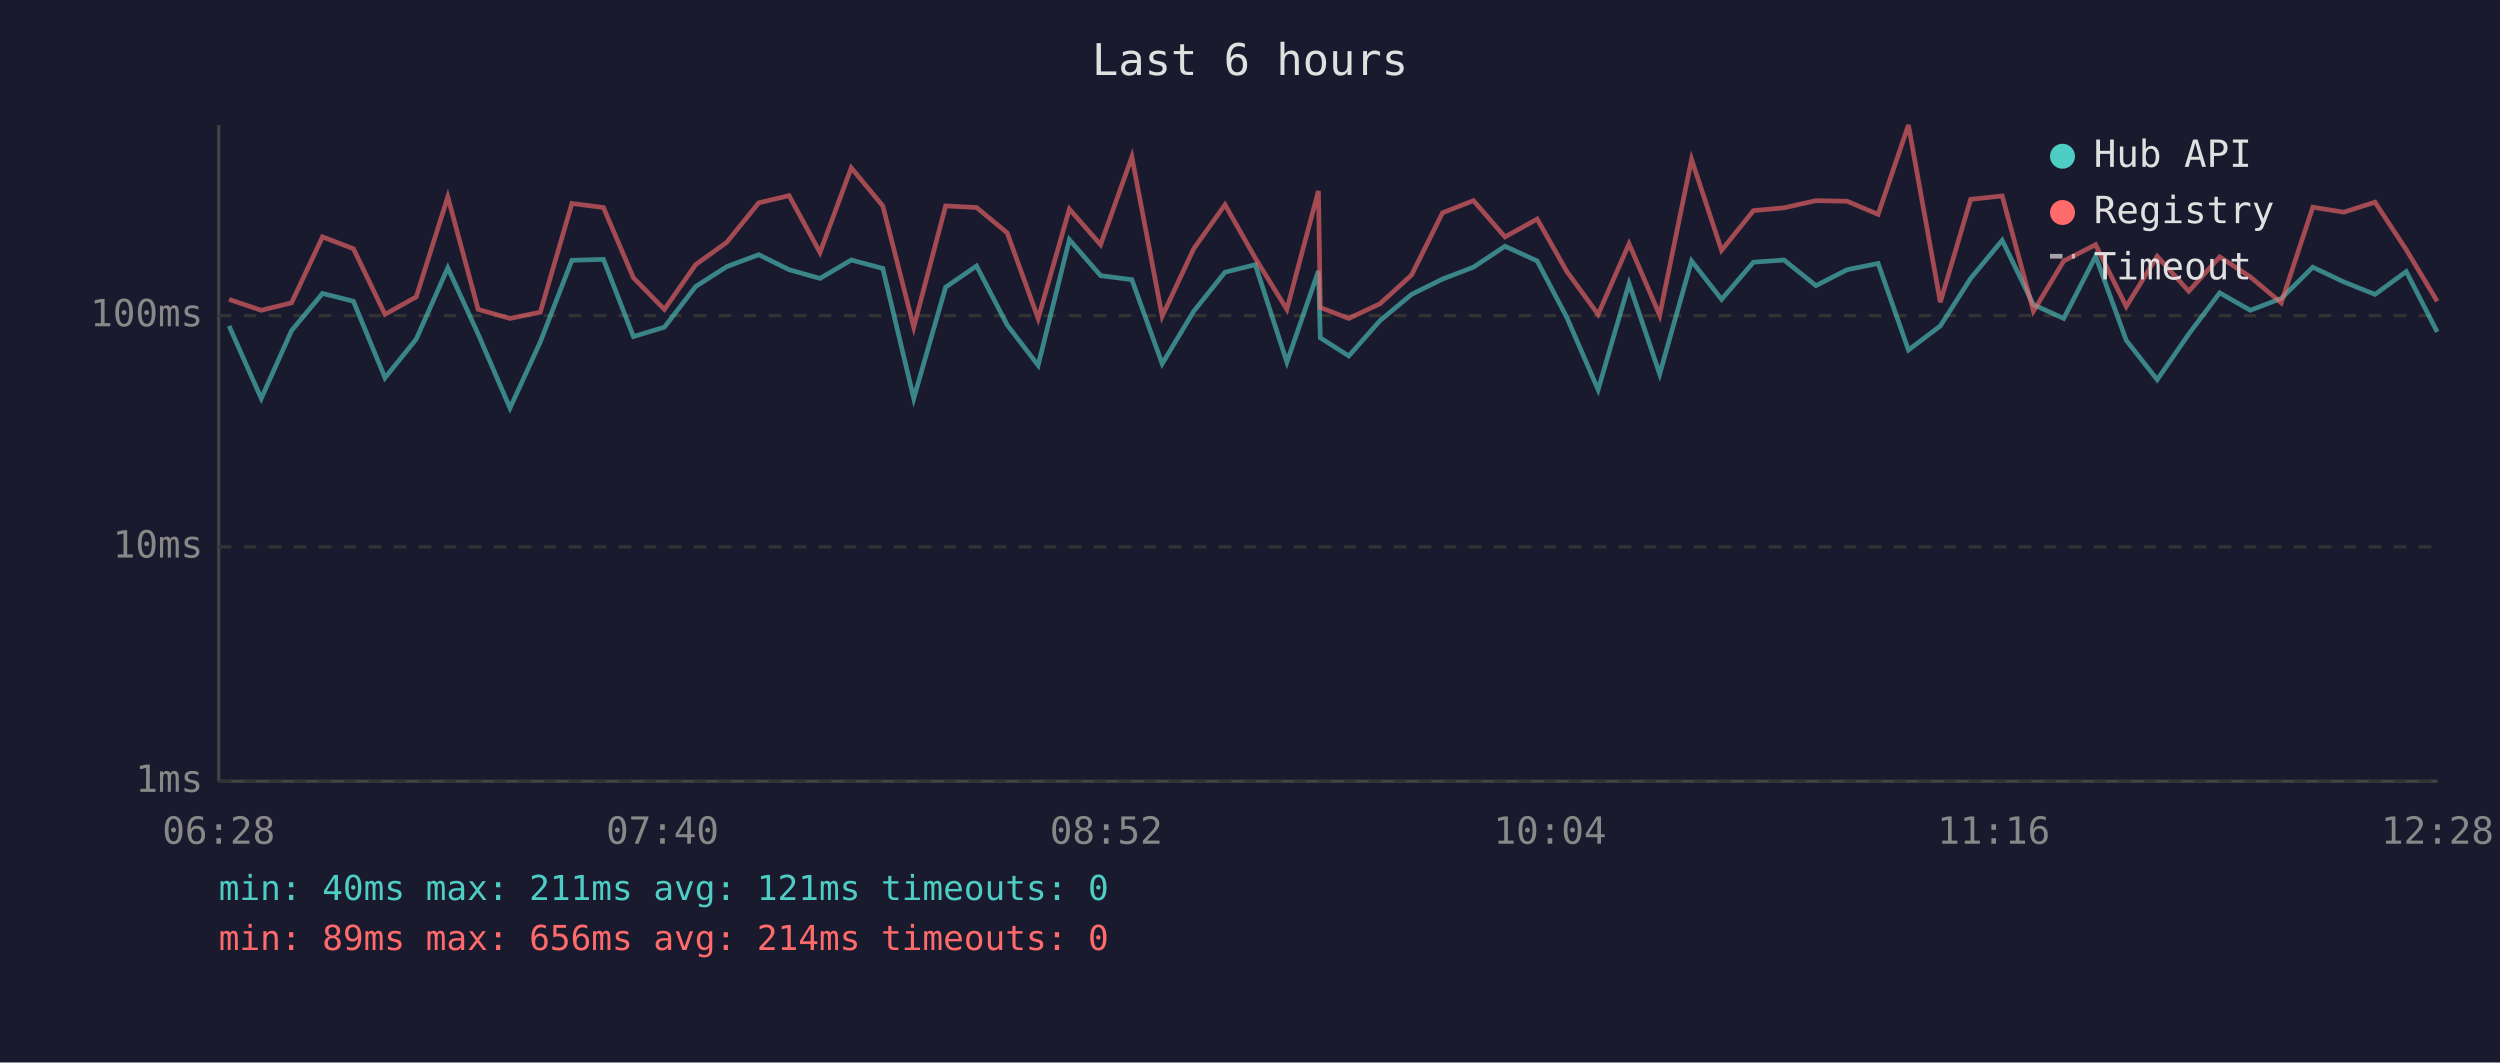
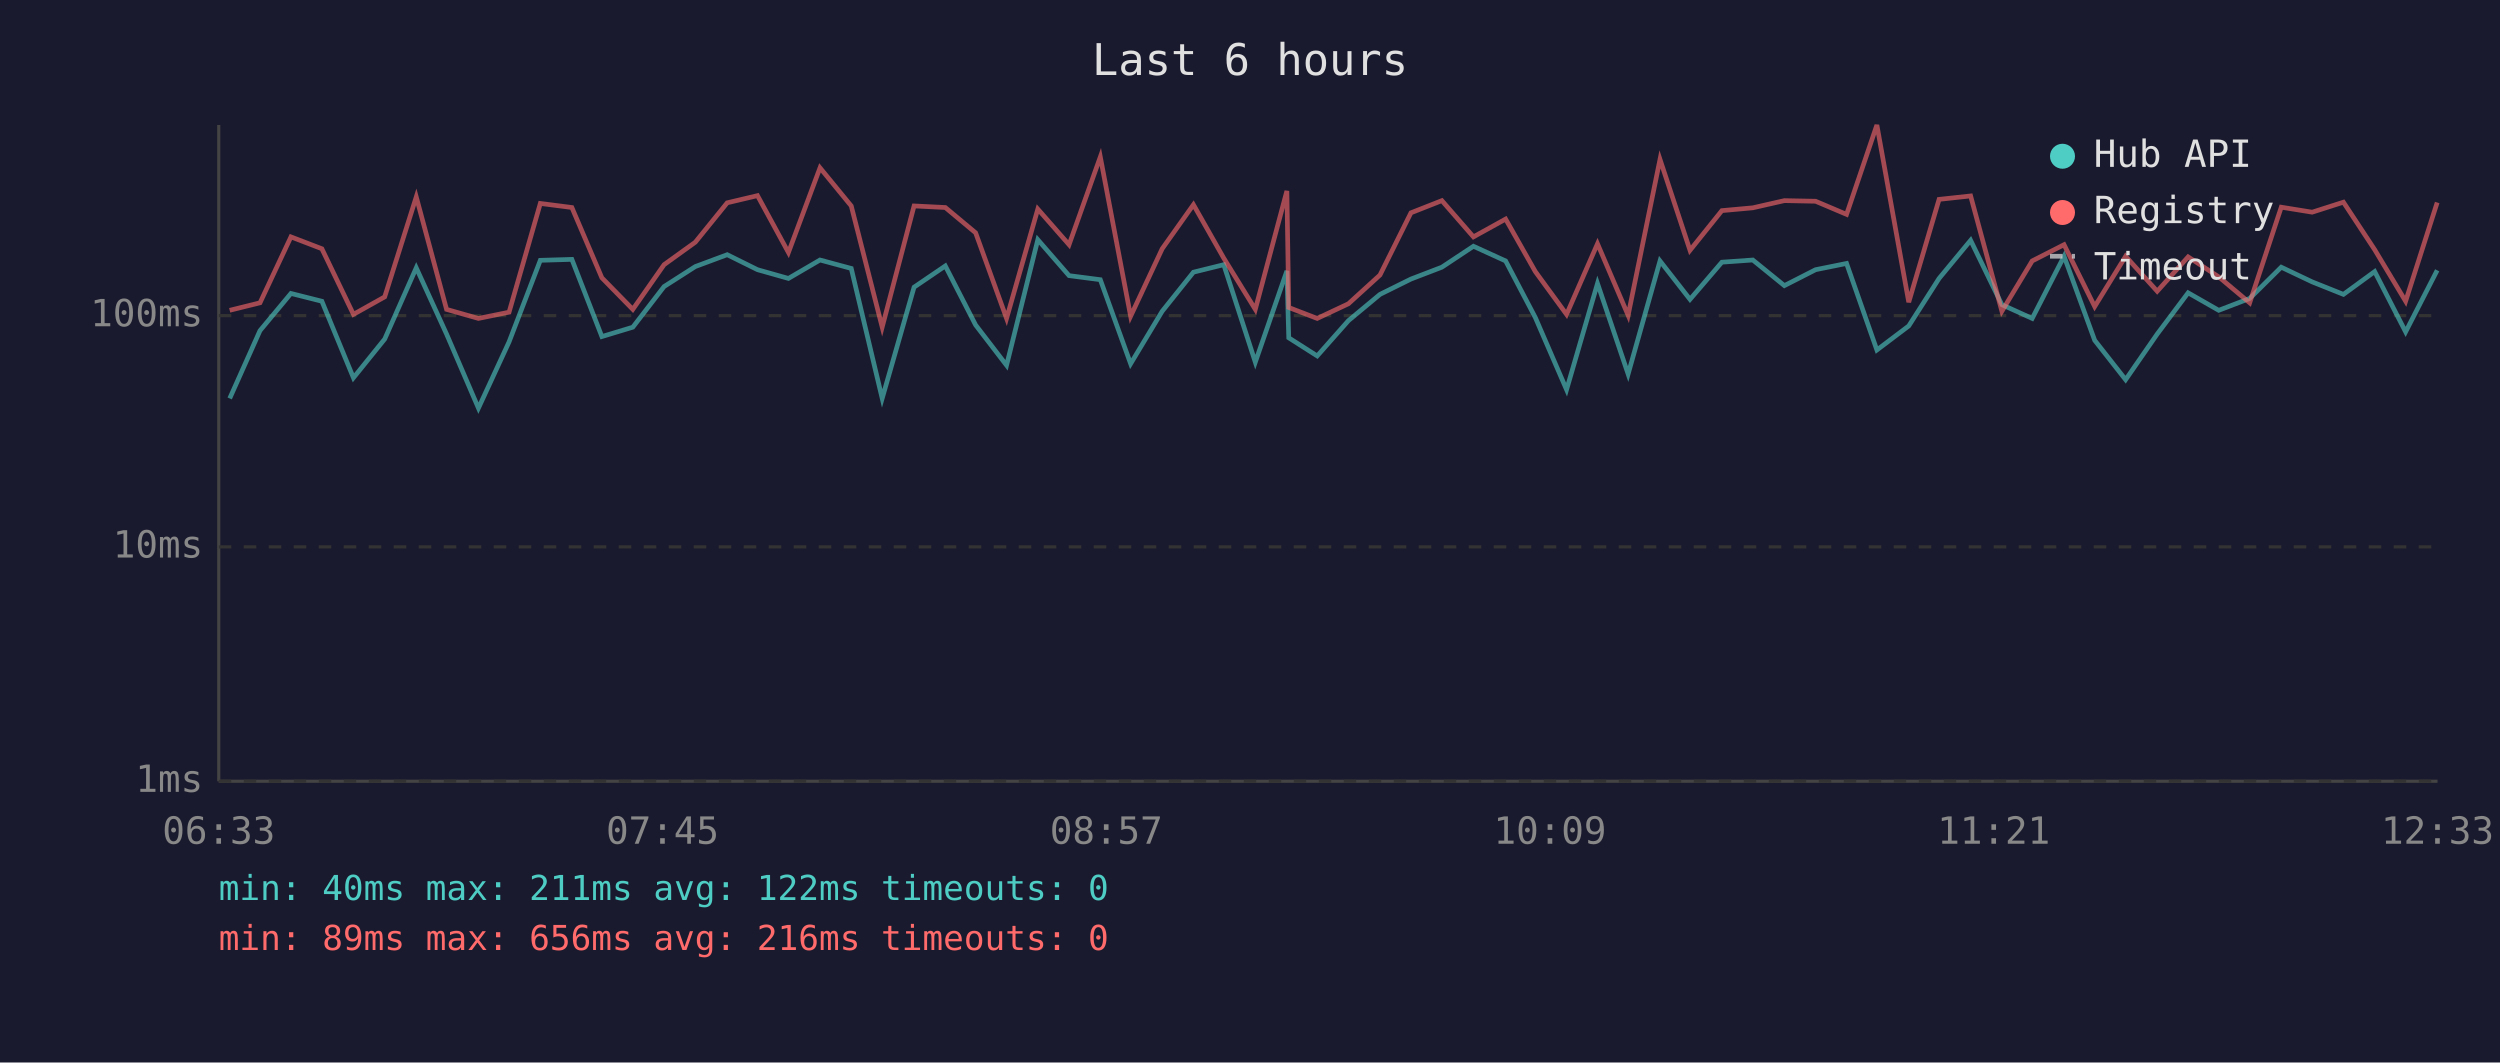
<svg xmlns="http://www.w3.org/2000/svg" viewBox="0 0 800 340" font-family="monospace" font-size="12">
  <rect width="800" height="340" fill="#1a1a2e" />
  <text x="400" y="24" fill="#e0e0e0" font-size="14" text-anchor="middle">Last 6 hours</text>
  <line x1="70" y1="40" x2="70" y2="250" stroke="#444" stroke-width="1" />
  <line x1="70" y1="250" x2="780" y2="250" stroke="#444" stroke-width="1" />
  <line x1="70" y1="250" x2="780" y2="250" stroke="#333" stroke-width="1" stroke-dasharray="4" />
  <text x="65" y="250" fill="#888" text-anchor="end" dominant-baseline="middle">1ms</text>
  <line x1="70" y1="175" x2="780" y2="175" stroke="#333" stroke-width="1" stroke-dasharray="4" />
  <text x="65" y="175" fill="#888" text-anchor="end" dominant-baseline="middle">10ms</text>
  <line x1="70" y1="101" x2="780" y2="101" stroke="#333" stroke-width="1" stroke-dasharray="4" />
  <text x="65" y="101" fill="#888" text-anchor="end" dominant-baseline="middle">100ms</text>
-   <text x="70" y="270" fill="#888" text-anchor="middle">06:28</text>
-   <text x="212" y="270" fill="#888" text-anchor="middle">07:40</text>
-   <text x="354" y="270" fill="#888" text-anchor="middle">08:52</text>
-   <text x="496" y="270" fill="#888" text-anchor="middle">10:04</text>
-   <text x="638" y="270" fill="#888" text-anchor="middle">11:16</text>
-   <text x="780" y="270" fill="#888" text-anchor="middle">12:28</text>
-   <polyline points="73.3,104.3 83.6,127.5 93.3,105.8 103.2,93.9 113.1,96.4 123.2,120.9 133.2,108.5 143.3,85.7 153.0,106.9 163.2,130.6 172.9,109.4 183.0,83.3 193.1,83.0 202.7,107.7 212.6,104.7 222.6,91.7 232.6,85.3 242.8,81.5 252.5,86.3 262.4,89.1 272.4,83.2 282.5,85.9 292.4,127.5 302.6,91.9 312.5,85.1 322.3,104.0 332.2,116.9 342.2,76.7 352.2,88.2 362.2,89.5 371.9,116.4 382.0,99.6 392.0,87.1 401.7,84.7 411.8,115.9 421.9,86.7 422.5,108.1 431.6,113.9 441.6,102.6 451.7,94.2 461.6,89.3 471.5,85.5 481.6,78.8 491.9,83.5 501.4,101.6 511.4,124.7 521.3,90.7 531.1,119.7 541.3,83.5 550.9,95.8 561.1,83.9 570.9,83.2 581.1,91.4 591.1,86.3 601.0,84.3 610.7,112.0 620.9,104.3 630.6,89.1 640.7,76.9 650.7,97.5 660.4,101.9 670.6,82.0 680.4,108.9 690.3,121.5 700.4,106.9 710.3,93.7 720.1,99.3 730.0,95.5 740.1,85.5 750.0,90.2 760.0,94.2 770.0,86.9 779.9,106.2" fill="none" stroke="#4ecdc4" stroke-width="1.5" opacity="0.6" />
-   <polyline points="73.3,95.8 83.6,99.3 93.3,96.9 103.2,75.8 113.1,79.6 123.2,100.6 133.2,95.0 143.3,63.0 153.0,99.0 163.2,101.9 172.9,99.9 183.0,65.1 193.1,66.4 202.7,88.9 212.6,99.0 222.6,84.7 232.6,77.5 242.8,64.9 252.5,62.6 262.4,80.8 272.4,53.7 282.5,65.9 292.4,104.7 302.6,65.9 312.5,66.4 322.3,74.5 332.2,101.9 342.2,66.9 352.2,78.3 362.2,50.2 371.9,101.2 382.0,79.6 392.0,65.5 401.7,82.6 411.8,99.0 421.9,61.1 422.5,98.4 431.6,101.9 441.6,97.2 451.7,88.0 461.6,68.1 471.5,64.2 481.6,75.8 491.9,70.1 501.4,86.9 511.4,100.6 521.3,78.0 531.1,100.9 541.3,51.0 550.9,80.1 561.1,67.4 570.9,66.5 581.1,64.2 591.1,64.4 601.0,68.6 610.7,40.0 620.9,96.7 630.6,63.8 640.7,62.7 650.7,99.6 660.4,83.5 670.6,78.3 680.4,98.1 690.3,82.0 700.4,93.2 710.3,82.2 720.1,88.6 730.0,96.9 740.1,66.3 750.0,67.9 760.0,64.7 770.0,79.9 779.9,96.4" fill="none" stroke="#ff6b6b" stroke-width="1.5" opacity="0.6" />
+   <text x="70" y="270" fill="#888" text-anchor="middle">06:33</text>
+   <text x="212" y="270" fill="#888" text-anchor="middle">07:45</text>
+   <text x="354" y="270" fill="#888" text-anchor="middle">08:57</text>
+   <text x="496" y="270" fill="#888" text-anchor="middle">10:09</text>
+   <text x="638" y="270" fill="#888" text-anchor="middle">11:21</text>
+   <text x="780" y="270" fill="#888" text-anchor="middle">12:33</text>
+   <polyline points="73.5,127.5 83.2,105.8 93.1,93.9 103.0,96.4 113.1,120.9 123.1,108.5 133.2,85.7 142.9,106.9 153.1,130.6 162.9,109.4 172.9,83.3 183.0,83.0 192.6,107.7 202.5,104.7 212.5,91.7 222.5,85.3 232.7,81.5 242.4,86.3 252.3,89.1 262.4,83.2 272.4,85.9 282.3,127.5 292.5,91.9 302.5,85.1 312.2,104.0 322.1,116.9 332.1,76.7 342.1,88.2 352.1,89.5 361.8,116.4 371.9,99.6 381.9,87.1 391.6,84.7 401.7,115.9 411.8,86.7 412.4,108.1 421.5,113.9 431.5,102.6 441.6,94.2 451.5,89.3 461.4,85.5 471.5,78.8 481.8,83.5 491.3,101.6 501.3,124.7 511.2,90.7 521.0,119.7 531.2,83.5 540.8,95.8 551.0,83.9 560.9,83.2 571.0,91.4 581.0,86.3 590.9,84.3 600.6,112.0 610.8,104.3 620.5,89.1 630.6,76.9 640.6,97.5 650.3,101.9 660.5,82.0 670.3,108.9 680.2,121.5 690.3,106.9 700.2,93.7 710.0,99.3 719.9,95.5 730.0,85.5 739.9,90.2 749.9,94.2 759.9,86.9 769.8,106.2 779.9,86.5" fill="none" stroke="#4ecdc4" stroke-width="1.5" opacity="0.6" />
+   <polyline points="73.5,99.3 83.2,96.9 93.1,75.8 103.0,79.6 113.1,100.6 123.1,95.0 133.2,63.0 142.9,99.0 153.1,101.9 162.9,99.9 172.9,65.1 183.0,66.4 192.6,88.9 202.5,99.0 212.5,84.7 222.5,77.5 232.7,64.9 242.4,62.6 252.3,80.8 262.4,53.7 272.4,65.9 282.3,104.7 292.5,65.9 302.5,66.4 312.2,74.5 322.1,101.9 332.1,66.9 342.1,78.3 352.1,50.2 361.8,101.2 371.9,79.6 381.9,65.5 391.6,82.6 401.7,99.0 411.8,61.1 412.4,98.4 421.5,101.9 431.5,97.2 441.6,88.0 451.5,68.1 461.4,64.2 471.5,75.8 481.8,70.1 491.3,86.9 501.3,100.6 511.2,78.0 521.0,100.9 531.2,51.0 540.8,80.1 551.0,67.4 560.9,66.5 571.0,64.2 581.0,64.4 590.9,68.6 600.6,40.0 610.8,96.7 620.5,63.8 630.6,62.7 640.6,99.6 650.3,83.5 660.5,78.3 670.3,98.1 680.2,82.0 690.3,93.2 700.2,82.2 710.0,88.6 719.9,96.9 730.0,66.3 739.9,67.9 749.9,64.7 759.9,79.9 769.8,96.4 779.9,64.8" fill="none" stroke="#ff6b6b" stroke-width="1.5" opacity="0.6" />
  <circle cx="660" cy="50" r="4" fill="#4ecdc4" />
  <text x="670" y="50" fill="#e0e0e0" dominant-baseline="middle">Hub API</text>
  <circle cx="660" cy="68" r="4" fill="#ff6b6b" />
  <text x="670" y="68" fill="#e0e0e0" dominant-baseline="middle">Registry</text>
  <line x1="656" y1="82" x2="664" y2="82" stroke="#e0e0e0" stroke-width="1.5" stroke-dasharray="4,3" opacity="0.7" />
  <text x="670" y="86" fill="#e0e0e0" dominant-baseline="middle">Timeout</text>
-   <text x="70" y="288" fill="#4ecdc4" font-size="11">min: 40ms  max: 211ms  avg: 121ms  timeouts: 0</text>
-   <text x="70" y="304" fill="#ff6b6b" font-size="11">min: 89ms  max: 656ms  avg: 214ms  timeouts: 0</text>
+   <text x="70" y="288" fill="#4ecdc4" font-size="11">min: 40ms  max: 211ms  avg: 122ms  timeouts: 0</text>
+   <text x="70" y="304" fill="#ff6b6b" font-size="11">min: 89ms  max: 656ms  avg: 216ms  timeouts: 0</text>
</svg>
